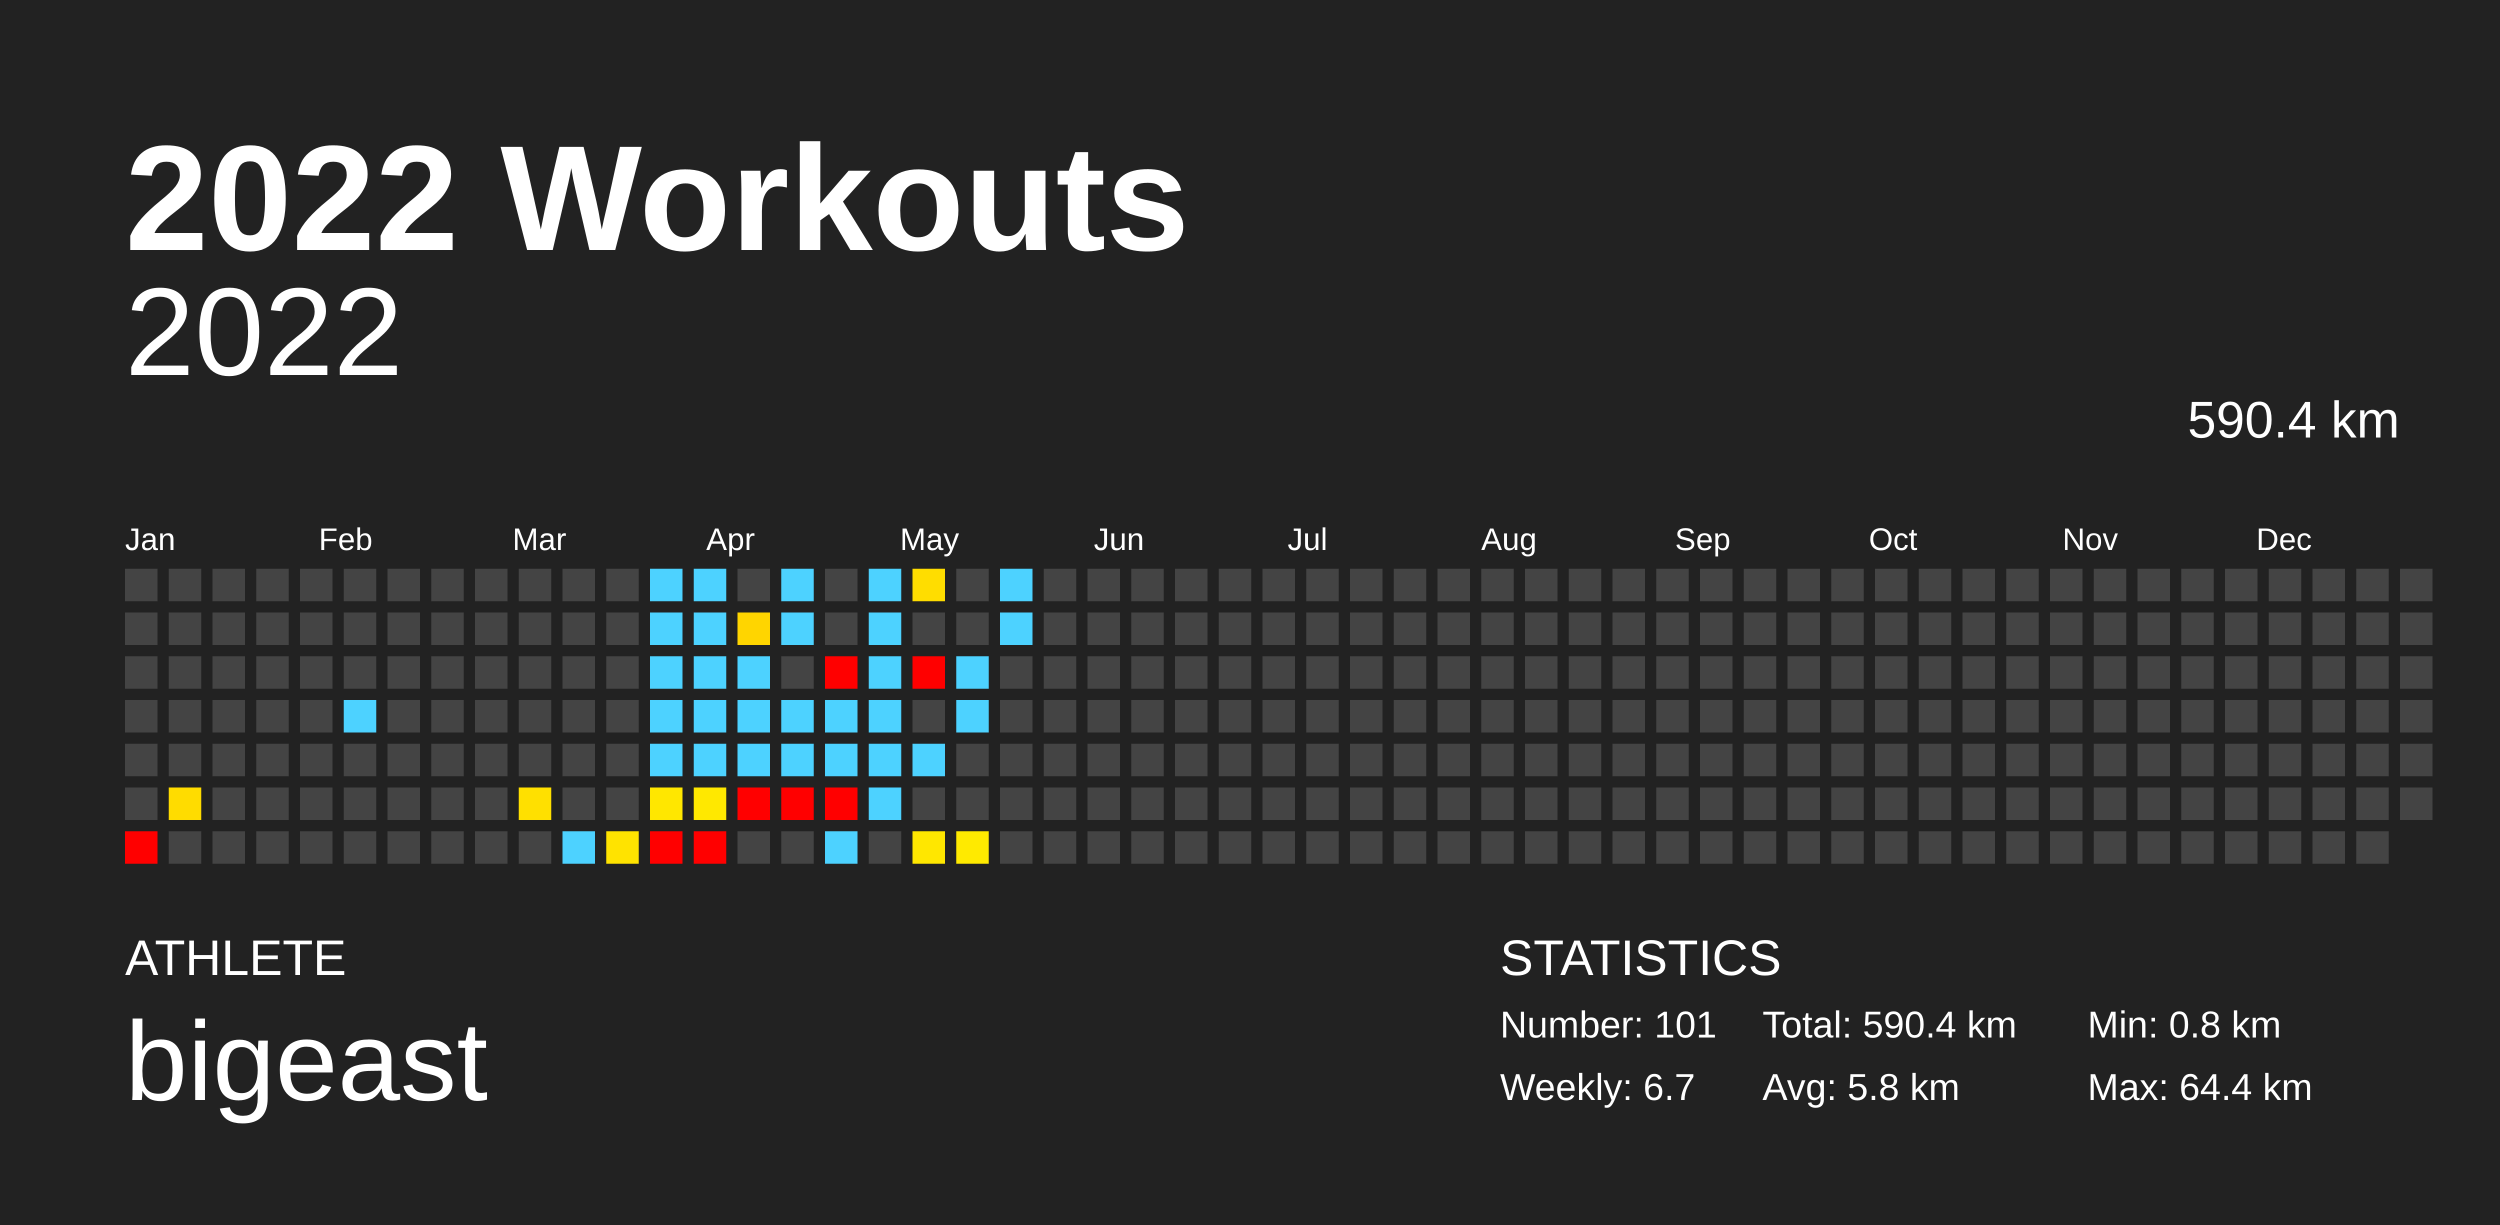
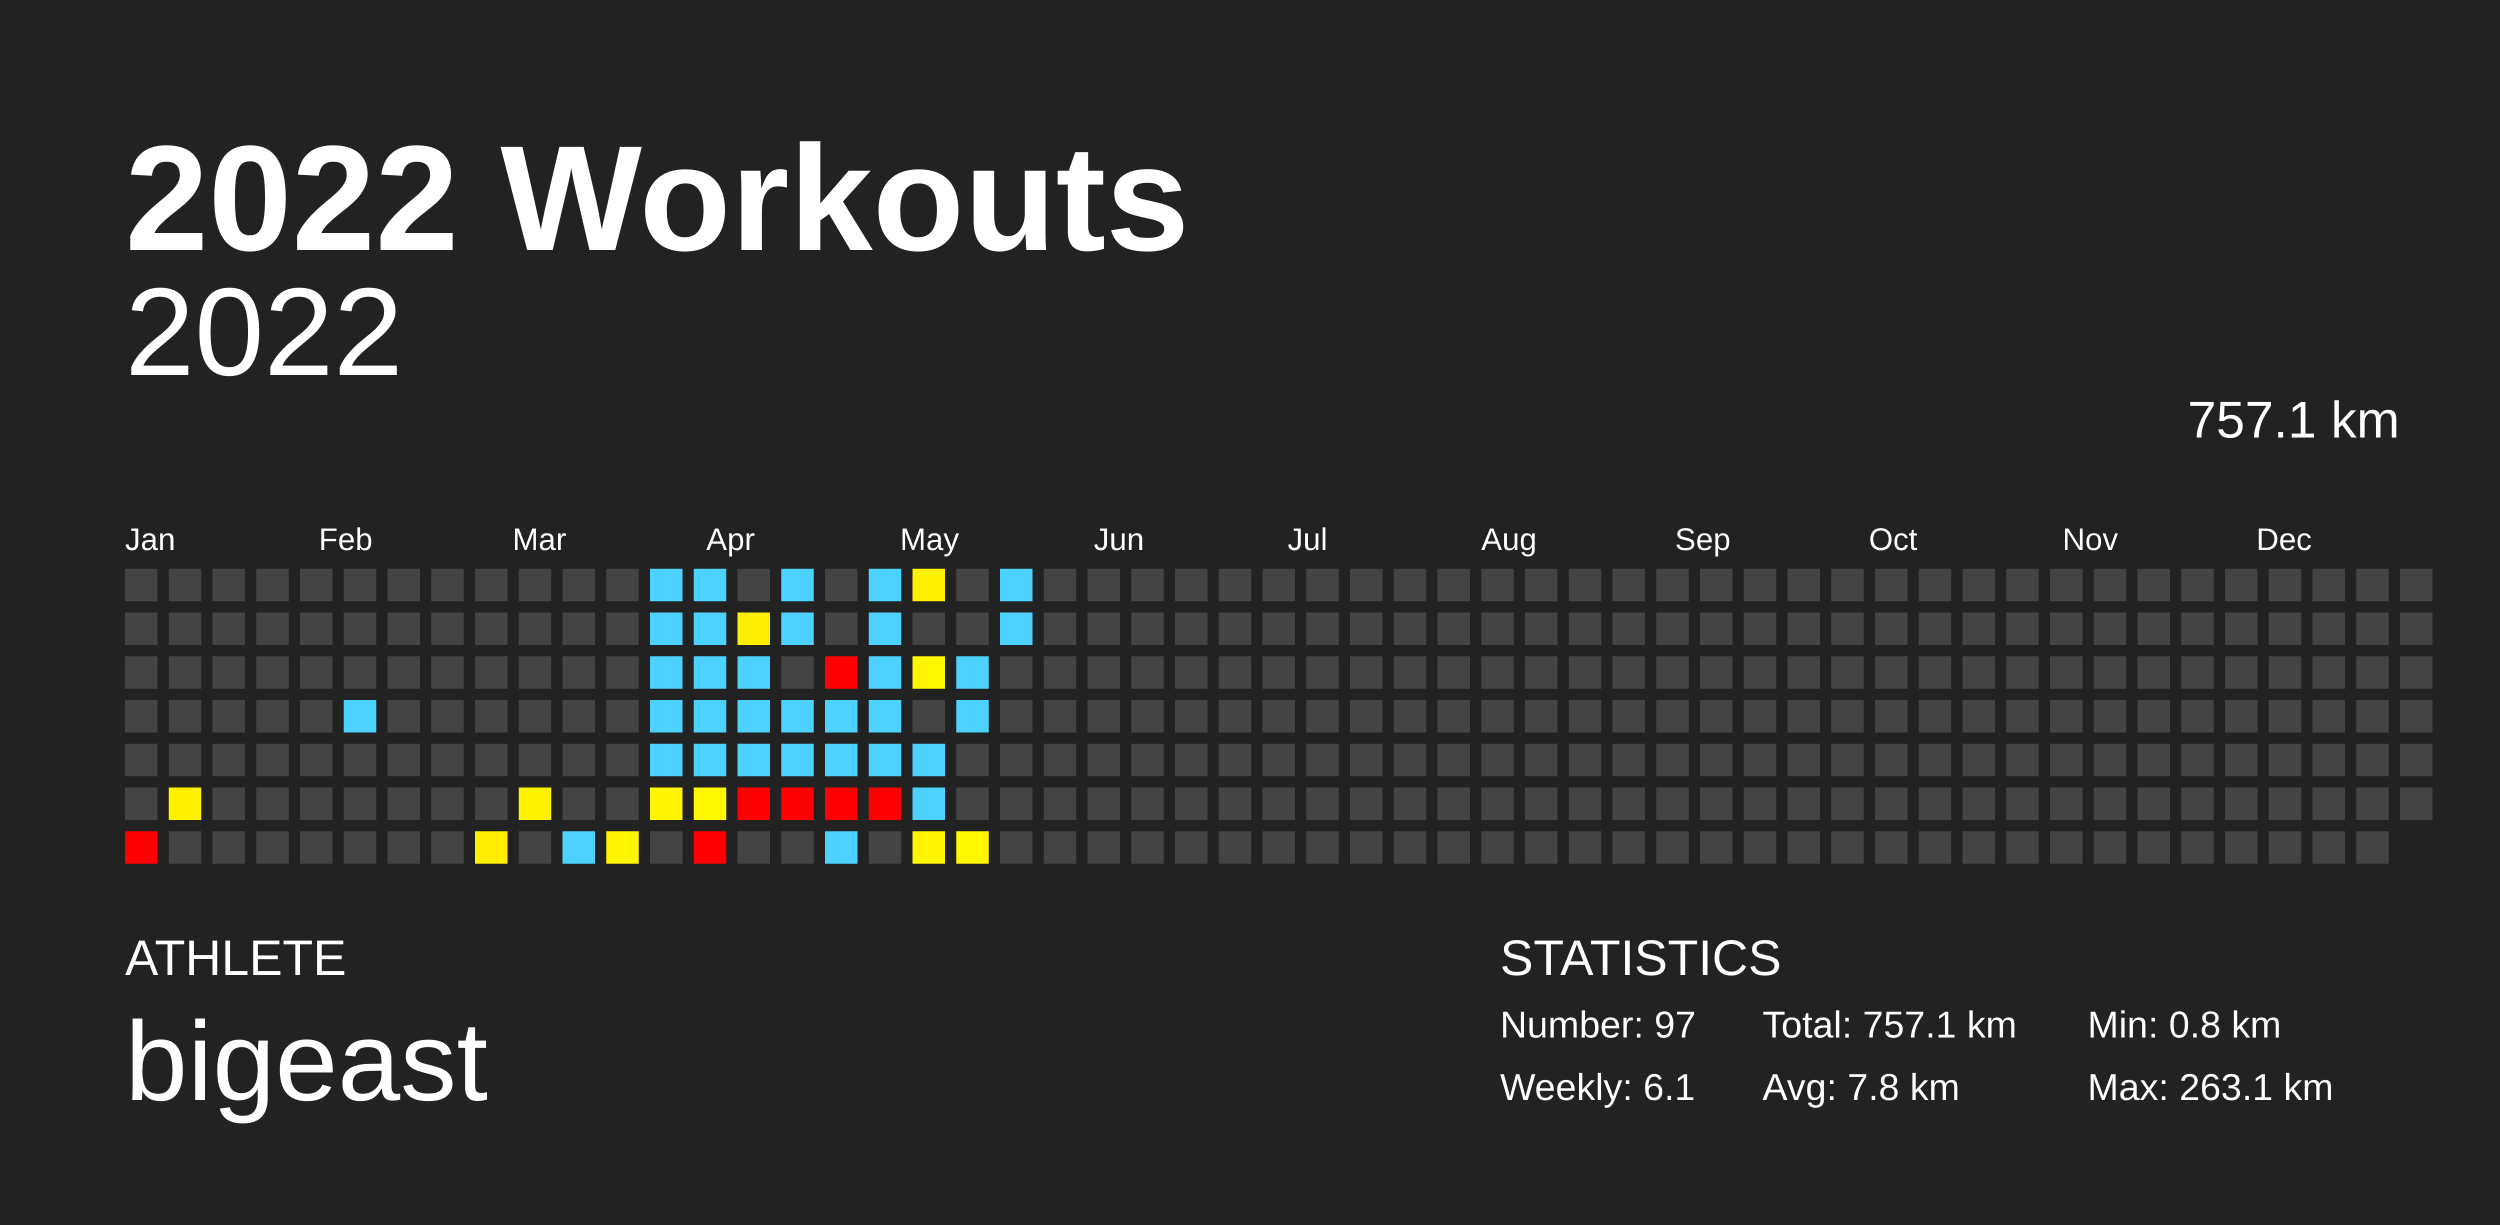
<svg xmlns="http://www.w3.org/2000/svg" baseProfile="full" height="98mm" version="1.1" viewBox="0,0,200,98" width="200mm">
  <defs />
  <rect fill="#222222" height="98" width="200" x="0" y="0" />
  <text fill="#FFFFFF" style="font-size:12px; font-family:Arial; font-weight:bold;" x="10" y="20">2022 Workouts</text>
  <text fill="#FFFFFF" style="font-size:4px; font-family:Arial" x="10" y="78">ATHLETE</text>
  <text fill="#FFFFFF" style="font-size:9px; font-family:Arial" x="10" y="88">bigeast</text>
  <text fill="#FFFFFF" style="font-size:4px; font-family:Arial" x="120" y="78">STATISTICS</text>
-   <text fill="#FFFFFF" style="font-size:3px; font-family:Arial" x="120" y="83">Number: 101</text>
-   <text fill="#FFFFFF" style="font-size:3px; font-family:Arial" x="120" y="88">Weekly: 6.7</text>
-   <text fill="#FFFFFF" style="font-size:3px; font-family:Arial" x="141" y="83">Total: 590.4 km</text>
-   <text fill="#FFFFFF" style="font-size:3px; font-family:Arial" x="141" y="88">Avg: 5.8 km</text>
+   <text fill="#FFFFFF" style="font-size:3px; font-family:Arial" x="120" y="83">Number: 97</text>
+   <text fill="#FFFFFF" style="font-size:3px; font-family:Arial" x="120" y="88">Weekly: 6.1</text>
+   <text fill="#FFFFFF" style="font-size:3px; font-family:Arial" x="141" y="83">Total: 757.1 km</text>
+   <text fill="#FFFFFF" style="font-size:3px; font-family:Arial" x="141" y="88">Avg: 7.8 km</text>
  <text fill="#FFFFFF" style="font-size:3px; font-family:Arial" x="167" y="83">Min: 0.8 km</text>
-   <text fill="#FFFFFF" style="font-size:3px; font-family:Arial" x="167" y="88">Max: 64.4 km</text>
+   <text fill="#FFFFFF" style="font-size:3px; font-family:Arial" x="167" y="88">Max: 263.1 km</text>
  <text alignment-baseline="hanging" fill="#FFFFFF" style="font-size:10.0px; font-family:Arial;" x="10" y="30">2022</text>
-   <text alignment-baseline="hanging" fill="#FFFFFF" style="font-size:4.125px; font-family:Arial;" x="175" y="35">590.4 km</text>
+   <text alignment-baseline="hanging" fill="#FFFFFF" style="font-size:4.125px; font-family:Arial;" x="175" y="35">757.1 km</text>
  <text fill="#FFFFFF" style="font-size:2.5px; font-family:Arial" x="10.0" y="44">Jan</text>
  <text fill="#FFFFFF" style="font-size:2.5px; font-family:Arial" x="25.5" y="44">Feb</text>
  <text fill="#FFFFFF" style="font-size:2.5px; font-family:Arial" x="41.0" y="44">Mar</text>
  <text fill="#FFFFFF" style="font-size:2.5px; font-family:Arial" x="56.5" y="44">Apr</text>
  <text fill="#FFFFFF" style="font-size:2.5px; font-family:Arial" x="72.0" y="44">May</text>
  <text fill="#FFFFFF" style="font-size:2.5px; font-family:Arial" x="87.5" y="44">Jun</text>
  <text fill="#FFFFFF" style="font-size:2.5px; font-family:Arial" x="103.0" y="44">Jul</text>
  <text fill="#FFFFFF" style="font-size:2.5px; font-family:Arial" x="118.5" y="44">Aug</text>
  <text fill="#FFFFFF" style="font-size:2.5px; font-family:Arial" x="134.0" y="44">Sep</text>
  <text fill="#FFFFFF" style="font-size:2.5px; font-family:Arial" x="149.5" y="44">Oct</text>
  <text fill="#FFFFFF" style="font-size:2.5px; font-family:Arial" x="165.0" y="44">Nov</text>
  <text fill="#FFFFFF" style="font-size:2.5px; font-family:Arial" x="180.5" y="44">Dec</text>
  <rect fill="#444444" height="2.6" width="2.6" x="10.0" y="45.5" />
  <rect fill="#444444" height="2.6" width="2.6" x="10.0" y="49.0" />
  <rect fill="#444444" height="2.6" width="2.6" x="10.0" y="52.5" />
  <rect fill="#444444" height="2.6" width="2.6" x="10.0" y="56.0" />
  <rect fill="#444444" height="2.6" width="2.6" x="10.0" y="59.5" />
  <rect fill="#444444" height="2.6" width="2.6" x="10.0" y="63.0" />
  <rect fill="red" height="2.6" width="2.6" x="10.0" y="66.5" />
  <rect fill="#444444" height="2.6" width="2.6" x="13.5" y="45.5" />
  <rect fill="#444444" height="2.6" width="2.6" x="13.5" y="49.0" />
  <rect fill="#444444" height="2.6" width="2.6" x="13.5" y="52.5" />
  <rect fill="#444444" height="2.6" width="2.6" x="13.5" y="56.0" />
  <rect fill="#444444" height="2.6" width="2.6" x="13.5" y="59.5" />
-   <rect fill="#ffdc00" height="2.6" width="2.6" x="13.5" y="63.0" />
+   <rect fill="#fff100" height="2.6" width="2.6" x="13.5" y="63.0" />
  <rect fill="#444444" height="2.6" width="2.6" x="13.5" y="66.5" />
  <rect fill="#444444" height="2.6" width="2.6" x="17.0" y="45.5" />
  <rect fill="#444444" height="2.6" width="2.6" x="17.0" y="49.0" />
  <rect fill="#444444" height="2.6" width="2.6" x="17.0" y="52.5" />
  <rect fill="#444444" height="2.6" width="2.6" x="17.0" y="56.0" />
  <rect fill="#444444" height="2.6" width="2.6" x="17.0" y="59.5" />
  <rect fill="#444444" height="2.6" width="2.6" x="17.0" y="63.0" />
  <rect fill="#444444" height="2.6" width="2.6" x="17.0" y="66.5" />
  <rect fill="#444444" height="2.6" width="2.6" x="20.5" y="45.5" />
  <rect fill="#444444" height="2.6" width="2.6" x="20.5" y="49.0" />
  <rect fill="#444444" height="2.6" width="2.6" x="20.5" y="52.5" />
  <rect fill="#444444" height="2.6" width="2.6" x="20.5" y="56.0" />
  <rect fill="#444444" height="2.6" width="2.6" x="20.5" y="59.5" />
  <rect fill="#444444" height="2.6" width="2.6" x="20.5" y="63.0" />
  <rect fill="#444444" height="2.6" width="2.6" x="20.5" y="66.5" />
  <rect fill="#444444" height="2.6" width="2.6" x="24.0" y="45.5" />
  <rect fill="#444444" height="2.6" width="2.6" x="24.0" y="49.0" />
  <rect fill="#444444" height="2.6" width="2.6" x="24.0" y="52.5" />
  <rect fill="#444444" height="2.6" width="2.6" x="24.0" y="56.0" />
  <rect fill="#444444" height="2.6" width="2.6" x="24.0" y="59.5" />
  <rect fill="#444444" height="2.6" width="2.6" x="24.0" y="63.0" />
  <rect fill="#444444" height="2.6" width="2.6" x="24.0" y="66.5" />
  <rect fill="#444444" height="2.6" width="2.6" x="27.5" y="45.5" />
  <rect fill="#444444" height="2.6" width="2.6" x="27.5" y="49.0" />
  <rect fill="#444444" height="2.6" width="2.6" x="27.5" y="52.5" />
  <rect fill="#4dd2ff" height="2.6" width="2.6" x="27.5" y="56.0" />
  <rect fill="#444444" height="2.6" width="2.6" x="27.5" y="59.5" />
  <rect fill="#444444" height="2.6" width="2.6" x="27.5" y="63.0" />
  <rect fill="#444444" height="2.6" width="2.6" x="27.5" y="66.5" />
  <rect fill="#444444" height="2.6" width="2.6" x="31.0" y="45.5" />
  <rect fill="#444444" height="2.6" width="2.6" x="31.0" y="49.0" />
  <rect fill="#444444" height="2.6" width="2.6" x="31.0" y="52.5" />
  <rect fill="#444444" height="2.6" width="2.6" x="31.0" y="56.0" />
  <rect fill="#444444" height="2.6" width="2.6" x="31.0" y="59.5" />
  <rect fill="#444444" height="2.6" width="2.6" x="31.0" y="63.0" />
  <rect fill="#444444" height="2.6" width="2.6" x="31.0" y="66.5" />
  <rect fill="#444444" height="2.6" width="2.6" x="34.5" y="45.5" />
  <rect fill="#444444" height="2.6" width="2.6" x="34.5" y="49.0" />
  <rect fill="#444444" height="2.6" width="2.6" x="34.5" y="52.5" />
  <rect fill="#444444" height="2.6" width="2.6" x="34.5" y="56.0" />
  <rect fill="#444444" height="2.6" width="2.6" x="34.5" y="59.5" />
  <rect fill="#444444" height="2.6" width="2.6" x="34.5" y="63.0" />
  <rect fill="#444444" height="2.6" width="2.6" x="34.5" y="66.5" />
  <rect fill="#444444" height="2.6" width="2.6" x="38.0" y="45.5" />
  <rect fill="#444444" height="2.6" width="2.6" x="38.0" y="49.0" />
  <rect fill="#444444" height="2.6" width="2.6" x="38.0" y="52.5" />
  <rect fill="#444444" height="2.6" width="2.6" x="38.0" y="56.0" />
  <rect fill="#444444" height="2.6" width="2.6" x="38.0" y="59.5" />
  <rect fill="#444444" height="2.6" width="2.6" x="38.0" y="63.0" />
-   <rect fill="#444444" height="2.6" width="2.6" x="38.0" y="66.5" />
+   <rect fill="#ffee00" height="2.6" width="2.6" x="38.0" y="66.5" />
  <rect fill="#444444" height="2.6" width="2.6" x="41.5" y="45.5" />
  <rect fill="#444444" height="2.6" width="2.6" x="41.5" y="49.0" />
  <rect fill="#444444" height="2.6" width="2.6" x="41.5" y="52.5" />
  <rect fill="#444444" height="2.6" width="2.6" x="41.5" y="56.0" />
  <rect fill="#444444" height="2.6" width="2.6" x="41.5" y="59.5" />
-   <rect fill="#ffe000" height="2.6" width="2.6" x="41.5" y="63.0" />
+   <rect fill="#fff200" height="2.6" width="2.6" x="41.5" y="63.0" />
  <rect fill="#444444" height="2.6" width="2.6" x="41.5" y="66.5" />
  <rect fill="#444444" height="2.6" width="2.6" x="45.0" y="45.5" />
  <rect fill="#444444" height="2.6" width="2.6" x="45.0" y="49.0" />
  <rect fill="#444444" height="2.6" width="2.6" x="45.0" y="52.5" />
  <rect fill="#444444" height="2.6" width="2.6" x="45.0" y="56.0" />
  <rect fill="#444444" height="2.6" width="2.6" x="45.0" y="59.5" />
  <rect fill="#444444" height="2.6" width="2.6" x="45.0" y="63.0" />
  <rect fill="#4dd2ff" height="2.6" width="2.6" x="45.0" y="66.5" />
  <rect fill="#444444" height="2.6" width="2.6" x="48.5" y="45.5" />
  <rect fill="#444444" height="2.6" width="2.6" x="48.5" y="49.0" />
  <rect fill="#444444" height="2.6" width="2.6" x="48.5" y="52.5" />
  <rect fill="#444444" height="2.6" width="2.6" x="48.5" y="56.0" />
  <rect fill="#444444" height="2.6" width="2.6" x="48.5" y="59.5" />
  <rect fill="#444444" height="2.6" width="2.6" x="48.5" y="63.0" />
-   <rect fill="#ffe300" height="2.6" width="2.6" x="48.5" y="66.5" />
+   <rect fill="#fff400" height="2.6" width="2.6" x="48.5" y="66.5" />
  <rect fill="#4dd2ff" height="2.6" width="2.6" x="52.0" y="45.5" />
  <rect fill="#4dd2ff" height="2.6" width="2.6" x="52.0" y="49.0" />
  <rect fill="#4dd2ff" height="2.6" width="2.6" x="52.0" y="52.5" />
  <rect fill="#4dd2ff" height="2.6" width="2.6" x="52.0" y="56.0" />
  <rect fill="#4dd2ff" height="2.6" width="2.6" x="52.0" y="59.5" />
-   <rect fill="#ffe700" height="2.6" width="2.6" x="52.0" y="63.0" />
-   <rect fill="red" height="2.6" width="2.6" x="52.0" y="66.5" />
+   <rect fill="#fff500" height="2.6" width="2.6" x="52.0" y="63.0" />
+   <rect fill="#444444" height="2.6" width="2.6" x="52.0" y="66.5" />
  <rect fill="#4dd2ff" height="2.6" width="2.6" x="55.5" y="45.5" />
  <rect fill="#4dd2ff" height="2.6" width="2.6" x="55.5" y="49.0" />
  <rect fill="#4dd2ff" height="2.6" width="2.6" x="55.5" y="52.5" />
  <rect fill="#4dd2ff" height="2.6" width="2.6" x="55.5" y="56.0" />
  <rect fill="#4dd2ff" height="2.6" width="2.6" x="55.5" y="59.5" />
-   <rect fill="#ffe800" height="2.6" width="2.6" x="55.5" y="63.0" />
+   <rect fill="#fff600" height="2.6" width="2.6" x="55.5" y="63.0" />
  <rect fill="red" height="2.6" width="2.6" x="55.5" y="66.5" />
  <rect fill="#444444" height="2.6" width="2.6" x="59.0" y="45.5" />
-   <rect fill="#ffd500" height="2.6" width="2.6" x="59.0" y="49.0" />
+   <rect fill="#ffee00" height="2.6" width="2.6" x="59.0" y="49.0" />
  <rect fill="#4dd2ff" height="2.6" width="2.6" x="59.0" y="52.5" />
  <rect fill="#4dd2ff" height="2.6" width="2.6" x="59.0" y="56.0" />
  <rect fill="#4dd2ff" height="2.6" width="2.6" x="59.0" y="59.5" />
  <rect fill="red" height="2.6" width="2.6" x="59.0" y="63.0" />
  <rect fill="#444444" height="2.6" width="2.6" x="59.0" y="66.5" />
  <rect fill="#4dd2ff" height="2.6" width="2.6" x="62.5" y="45.5" />
  <rect fill="#4dd2ff" height="2.6" width="2.6" x="62.5" y="49.0" />
  <rect fill="#444444" height="2.6" width="2.6" x="62.5" y="52.5" />
  <rect fill="#4dd2ff" height="2.6" width="2.6" x="62.5" y="56.0" />
  <rect fill="#4dd2ff" height="2.6" width="2.6" x="62.5" y="59.5" />
  <rect fill="red" height="2.6" width="2.6" x="62.5" y="63.0" />
  <rect fill="#444444" height="2.6" width="2.6" x="62.5" y="66.5" />
  <rect fill="#444444" height="2.6" width="2.6" x="66.0" y="45.5" />
  <rect fill="#444444" height="2.6" width="2.6" x="66.0" y="49.0" />
  <rect fill="red" height="2.6" width="2.6" x="66.0" y="52.5" />
  <rect fill="#4dd2ff" height="2.6" width="2.6" x="66.0" y="56.0" />
  <rect fill="#4dd2ff" height="2.6" width="2.6" x="66.0" y="59.5" />
  <rect fill="red" height="2.6" width="2.6" x="66.0" y="63.0" />
  <rect fill="#4dd2ff" height="2.6" width="2.6" x="66.0" y="66.5" />
  <rect fill="#4dd2ff" height="2.6" width="2.6" x="69.5" y="45.5" />
  <rect fill="#4dd2ff" height="2.6" width="2.6" x="69.5" y="49.0" />
  <rect fill="#4dd2ff" height="2.6" width="2.6" x="69.5" y="52.5" />
  <rect fill="#4dd2ff" height="2.6" width="2.6" x="69.5" y="56.0" />
  <rect fill="#4dd2ff" height="2.6" width="2.6" x="69.5" y="59.5" />
-   <rect fill="#4dd2ff" height="2.6" width="2.6" x="69.5" y="63.0" />
+   <rect fill="red" height="2.6" width="2.6" x="69.5" y="63.0" />
  <rect fill="#444444" height="2.6" width="2.6" x="69.5" y="66.5" />
-   <rect fill="#ffdd00" height="2.6" width="2.6" x="73.0" y="45.5" />
+   <rect fill="#fff100" height="2.6" width="2.6" x="73.0" y="45.5" />
  <rect fill="#444444" height="2.6" width="2.6" x="73.0" y="49.0" />
-   <rect fill="red" height="2.6" width="2.6" x="73.0" y="52.5" />
+   <rect fill="#fff600" height="2.6" width="2.6" x="73.0" y="52.5" />
  <rect fill="#444444" height="2.6" width="2.6" x="73.0" y="56.0" />
  <rect fill="#4dd2ff" height="2.6" width="2.6" x="73.0" y="59.5" />
-   <rect fill="#444444" height="2.6" width="2.6" x="73.0" y="63.0" />
-   <rect fill="#ffe700" height="2.6" width="2.6" x="73.0" y="66.5" />
+   <rect fill="#4dd2ff" height="2.6" width="2.6" x="73.0" y="63.0" />
+   <rect fill="#fff500" height="2.6" width="2.6" x="73.0" y="66.5" />
  <rect fill="#444444" height="2.6" width="2.6" x="76.5" y="45.5" />
  <rect fill="#444444" height="2.6" width="2.6" x="76.5" y="49.0" />
  <rect fill="#4dd2ff" height="2.6" width="2.6" x="76.5" y="52.5" />
  <rect fill="#4dd2ff" height="2.6" width="2.6" x="76.5" y="56.0" />
  <rect fill="#444444" height="2.6" width="2.6" x="76.5" y="59.5" />
  <rect fill="#444444" height="2.6" width="2.6" x="76.5" y="63.0" />
-   <rect fill="#ffea00" height="2.6" width="2.6" x="76.5" y="66.5" />
+   <rect fill="#fff600" height="2.6" width="2.6" x="76.5" y="66.5" />
  <rect fill="#4dd2ff" height="2.6" width="2.6" x="80.0" y="45.5" />
  <rect fill="#4dd2ff" height="2.6" width="2.6" x="80.0" y="49.0" />
  <rect fill="#444444" height="2.6" width="2.6" x="80.0" y="52.5" />
  <rect fill="#444444" height="2.6" width="2.6" x="80.0" y="56.0" />
  <rect fill="#444444" height="2.6" width="2.6" x="80.0" y="59.5" />
  <rect fill="#444444" height="2.6" width="2.6" x="80.0" y="63.0" />
  <rect fill="#444444" height="2.6" width="2.6" x="80.0" y="66.5" />
  <rect fill="#444444" height="2.6" width="2.6" x="83.5" y="45.5" />
  <rect fill="#444444" height="2.6" width="2.6" x="83.5" y="49.0" />
  <rect fill="#444444" height="2.6" width="2.6" x="83.5" y="52.5" />
  <rect fill="#444444" height="2.6" width="2.6" x="83.5" y="56.0" />
  <rect fill="#444444" height="2.6" width="2.6" x="83.5" y="59.5" />
  <rect fill="#444444" height="2.6" width="2.6" x="83.5" y="63.0" />
  <rect fill="#444444" height="2.6" width="2.6" x="83.5" y="66.5" />
  <rect fill="#444444" height="2.6" width="2.6" x="87.0" y="45.5" />
  <rect fill="#444444" height="2.6" width="2.6" x="87.0" y="49.0" />
  <rect fill="#444444" height="2.6" width="2.6" x="87.0" y="52.5" />
  <rect fill="#444444" height="2.6" width="2.6" x="87.0" y="56.0" />
  <rect fill="#444444" height="2.6" width="2.6" x="87.0" y="59.5" />
  <rect fill="#444444" height="2.6" width="2.6" x="87.0" y="63.0" />
  <rect fill="#444444" height="2.6" width="2.6" x="87.0" y="66.5" />
  <rect fill="#444444" height="2.6" width="2.6" x="90.5" y="45.5" />
  <rect fill="#444444" height="2.6" width="2.6" x="90.5" y="49.0" />
  <rect fill="#444444" height="2.6" width="2.6" x="90.5" y="52.5" />
  <rect fill="#444444" height="2.6" width="2.6" x="90.5" y="56.0" />
  <rect fill="#444444" height="2.6" width="2.6" x="90.5" y="59.5" />
  <rect fill="#444444" height="2.6" width="2.6" x="90.5" y="63.0" />
  <rect fill="#444444" height="2.6" width="2.6" x="90.5" y="66.5" />
  <rect fill="#444444" height="2.6" width="2.6" x="94.0" y="45.5" />
  <rect fill="#444444" height="2.6" width="2.6" x="94.0" y="49.0" />
  <rect fill="#444444" height="2.6" width="2.6" x="94.0" y="52.5" />
  <rect fill="#444444" height="2.6" width="2.6" x="94.0" y="56.0" />
  <rect fill="#444444" height="2.6" width="2.6" x="94.0" y="59.5" />
  <rect fill="#444444" height="2.6" width="2.6" x="94.0" y="63.0" />
  <rect fill="#444444" height="2.6" width="2.6" x="94.0" y="66.5" />
  <rect fill="#444444" height="2.6" width="2.6" x="97.5" y="45.5" />
  <rect fill="#444444" height="2.6" width="2.6" x="97.5" y="49.0" />
  <rect fill="#444444" height="2.6" width="2.6" x="97.5" y="52.5" />
  <rect fill="#444444" height="2.6" width="2.6" x="97.5" y="56.0" />
  <rect fill="#444444" height="2.6" width="2.6" x="97.5" y="59.5" />
  <rect fill="#444444" height="2.6" width="2.6" x="97.5" y="63.0" />
  <rect fill="#444444" height="2.6" width="2.6" x="97.5" y="66.5" />
  <rect fill="#444444" height="2.6" width="2.6" x="101.0" y="45.5" />
  <rect fill="#444444" height="2.6" width="2.6" x="101.0" y="49.0" />
  <rect fill="#444444" height="2.6" width="2.6" x="101.0" y="52.5" />
  <rect fill="#444444" height="2.6" width="2.6" x="101.0" y="56.0" />
  <rect fill="#444444" height="2.6" width="2.6" x="101.0" y="59.5" />
  <rect fill="#444444" height="2.6" width="2.6" x="101.0" y="63.0" />
  <rect fill="#444444" height="2.6" width="2.6" x="101.0" y="66.5" />
  <rect fill="#444444" height="2.6" width="2.6" x="104.5" y="45.5" />
  <rect fill="#444444" height="2.6" width="2.6" x="104.5" y="49.0" />
  <rect fill="#444444" height="2.6" width="2.6" x="104.5" y="52.5" />
  <rect fill="#444444" height="2.6" width="2.6" x="104.5" y="56.0" />
  <rect fill="#444444" height="2.6" width="2.6" x="104.5" y="59.5" />
  <rect fill="#444444" height="2.6" width="2.6" x="104.5" y="63.0" />
  <rect fill="#444444" height="2.6" width="2.6" x="104.5" y="66.5" />
  <rect fill="#444444" height="2.6" width="2.6" x="108.0" y="45.5" />
  <rect fill="#444444" height="2.6" width="2.6" x="108.0" y="49.0" />
  <rect fill="#444444" height="2.6" width="2.6" x="108.0" y="52.5" />
  <rect fill="#444444" height="2.6" width="2.6" x="108.0" y="56.0" />
  <rect fill="#444444" height="2.6" width="2.6" x="108.0" y="59.5" />
  <rect fill="#444444" height="2.6" width="2.6" x="108.0" y="63.0" />
  <rect fill="#444444" height="2.6" width="2.6" x="108.0" y="66.5" />
  <rect fill="#444444" height="2.6" width="2.6" x="111.5" y="45.5" />
  <rect fill="#444444" height="2.6" width="2.6" x="111.5" y="49.0" />
  <rect fill="#444444" height="2.6" width="2.6" x="111.5" y="52.5" />
  <rect fill="#444444" height="2.6" width="2.6" x="111.5" y="56.0" />
  <rect fill="#444444" height="2.6" width="2.6" x="111.5" y="59.5" />
  <rect fill="#444444" height="2.6" width="2.6" x="111.5" y="63.0" />
  <rect fill="#444444" height="2.6" width="2.6" x="111.5" y="66.5" />
  <rect fill="#444444" height="2.6" width="2.6" x="115.0" y="45.5" />
  <rect fill="#444444" height="2.6" width="2.6" x="115.0" y="49.0" />
  <rect fill="#444444" height="2.6" width="2.6" x="115.0" y="52.5" />
  <rect fill="#444444" height="2.6" width="2.6" x="115.0" y="56.0" />
  <rect fill="#444444" height="2.6" width="2.6" x="115.0" y="59.5" />
  <rect fill="#444444" height="2.6" width="2.6" x="115.0" y="63.0" />
  <rect fill="#444444" height="2.6" width="2.6" x="115.0" y="66.5" />
  <rect fill="#444444" height="2.6" width="2.6" x="118.5" y="45.5" />
  <rect fill="#444444" height="2.6" width="2.6" x="118.5" y="49.0" />
  <rect fill="#444444" height="2.6" width="2.6" x="118.5" y="52.5" />
  <rect fill="#444444" height="2.6" width="2.6" x="118.5" y="56.0" />
  <rect fill="#444444" height="2.6" width="2.6" x="118.5" y="59.5" />
  <rect fill="#444444" height="2.6" width="2.6" x="118.5" y="63.0" />
  <rect fill="#444444" height="2.6" width="2.6" x="118.5" y="66.5" />
  <rect fill="#444444" height="2.6" width="2.6" x="122.0" y="45.5" />
  <rect fill="#444444" height="2.6" width="2.6" x="122.0" y="49.0" />
  <rect fill="#444444" height="2.6" width="2.6" x="122.0" y="52.5" />
  <rect fill="#444444" height="2.6" width="2.6" x="122.0" y="56.0" />
  <rect fill="#444444" height="2.6" width="2.6" x="122.0" y="59.5" />
  <rect fill="#444444" height="2.6" width="2.6" x="122.0" y="63.0" />
  <rect fill="#444444" height="2.6" width="2.6" x="122.0" y="66.5" />
  <rect fill="#444444" height="2.6" width="2.6" x="125.5" y="45.5" />
  <rect fill="#444444" height="2.6" width="2.6" x="125.5" y="49.0" />
  <rect fill="#444444" height="2.6" width="2.6" x="125.5" y="52.5" />
  <rect fill="#444444" height="2.6" width="2.6" x="125.5" y="56.0" />
  <rect fill="#444444" height="2.6" width="2.6" x="125.5" y="59.5" />
  <rect fill="#444444" height="2.6" width="2.6" x="125.5" y="63.0" />
  <rect fill="#444444" height="2.6" width="2.6" x="125.5" y="66.5" />
  <rect fill="#444444" height="2.6" width="2.6" x="129.0" y="45.5" />
  <rect fill="#444444" height="2.6" width="2.6" x="129.0" y="49.0" />
  <rect fill="#444444" height="2.6" width="2.6" x="129.0" y="52.5" />
  <rect fill="#444444" height="2.6" width="2.6" x="129.0" y="56.0" />
  <rect fill="#444444" height="2.6" width="2.6" x="129.0" y="59.5" />
  <rect fill="#444444" height="2.6" width="2.6" x="129.0" y="63.0" />
  <rect fill="#444444" height="2.6" width="2.6" x="129.0" y="66.5" />
  <rect fill="#444444" height="2.6" width="2.6" x="132.5" y="45.5" />
  <rect fill="#444444" height="2.6" width="2.6" x="132.5" y="49.0" />
  <rect fill="#444444" height="2.6" width="2.6" x="132.5" y="52.5" />
  <rect fill="#444444" height="2.6" width="2.6" x="132.5" y="56.0" />
  <rect fill="#444444" height="2.6" width="2.6" x="132.5" y="59.5" />
  <rect fill="#444444" height="2.6" width="2.6" x="132.5" y="63.0" />
  <rect fill="#444444" height="2.6" width="2.6" x="132.5" y="66.5" />
  <rect fill="#444444" height="2.6" width="2.6" x="136.0" y="45.5" />
  <rect fill="#444444" height="2.6" width="2.6" x="136.0" y="49.0" />
  <rect fill="#444444" height="2.6" width="2.6" x="136.0" y="52.5" />
  <rect fill="#444444" height="2.6" width="2.6" x="136.0" y="56.0" />
  <rect fill="#444444" height="2.6" width="2.6" x="136.0" y="59.5" />
  <rect fill="#444444" height="2.6" width="2.6" x="136.0" y="63.0" />
  <rect fill="#444444" height="2.6" width="2.6" x="136.0" y="66.5" />
  <rect fill="#444444" height="2.6" width="2.6" x="139.5" y="45.5" />
  <rect fill="#444444" height="2.6" width="2.6" x="139.5" y="49.0" />
  <rect fill="#444444" height="2.6" width="2.6" x="139.5" y="52.5" />
  <rect fill="#444444" height="2.6" width="2.6" x="139.5" y="56.0" />
  <rect fill="#444444" height="2.6" width="2.6" x="139.5" y="59.5" />
  <rect fill="#444444" height="2.6" width="2.6" x="139.5" y="63.0" />
  <rect fill="#444444" height="2.6" width="2.6" x="139.5" y="66.5" />
  <rect fill="#444444" height="2.6" width="2.6" x="143.0" y="45.5" />
  <rect fill="#444444" height="2.6" width="2.6" x="143.0" y="49.0" />
  <rect fill="#444444" height="2.6" width="2.6" x="143.0" y="52.5" />
  <rect fill="#444444" height="2.6" width="2.6" x="143.0" y="56.0" />
  <rect fill="#444444" height="2.6" width="2.6" x="143.0" y="59.5" />
  <rect fill="#444444" height="2.6" width="2.6" x="143.0" y="63.0" />
  <rect fill="#444444" height="2.6" width="2.6" x="143.0" y="66.5" />
  <rect fill="#444444" height="2.6" width="2.6" x="146.5" y="45.5" />
  <rect fill="#444444" height="2.6" width="2.6" x="146.5" y="49.0" />
  <rect fill="#444444" height="2.6" width="2.6" x="146.5" y="52.5" />
  <rect fill="#444444" height="2.6" width="2.6" x="146.5" y="56.0" />
  <rect fill="#444444" height="2.6" width="2.6" x="146.5" y="59.5" />
  <rect fill="#444444" height="2.6" width="2.6" x="146.5" y="63.0" />
  <rect fill="#444444" height="2.6" width="2.6" x="146.5" y="66.5" />
  <rect fill="#444444" height="2.6" width="2.6" x="150.0" y="45.5" />
  <rect fill="#444444" height="2.6" width="2.6" x="150.0" y="49.0" />
  <rect fill="#444444" height="2.6" width="2.6" x="150.0" y="52.5" />
  <rect fill="#444444" height="2.6" width="2.6" x="150.0" y="56.0" />
  <rect fill="#444444" height="2.6" width="2.6" x="150.0" y="59.5" />
  <rect fill="#444444" height="2.6" width="2.6" x="150.0" y="63.0" />
  <rect fill="#444444" height="2.6" width="2.6" x="150.0" y="66.5" />
  <rect fill="#444444" height="2.6" width="2.6" x="153.5" y="45.5" />
  <rect fill="#444444" height="2.6" width="2.6" x="153.5" y="49.0" />
  <rect fill="#444444" height="2.6" width="2.6" x="153.5" y="52.5" />
  <rect fill="#444444" height="2.6" width="2.6" x="153.5" y="56.0" />
  <rect fill="#444444" height="2.6" width="2.6" x="153.5" y="59.5" />
  <rect fill="#444444" height="2.6" width="2.6" x="153.5" y="63.0" />
  <rect fill="#444444" height="2.6" width="2.6" x="153.5" y="66.5" />
  <rect fill="#444444" height="2.6" width="2.6" x="157.0" y="45.5" />
  <rect fill="#444444" height="2.6" width="2.6" x="157.0" y="49.0" />
  <rect fill="#444444" height="2.6" width="2.6" x="157.0" y="52.5" />
  <rect fill="#444444" height="2.6" width="2.6" x="157.0" y="56.0" />
  <rect fill="#444444" height="2.6" width="2.6" x="157.0" y="59.5" />
  <rect fill="#444444" height="2.6" width="2.6" x="157.0" y="63.0" />
  <rect fill="#444444" height="2.6" width="2.6" x="157.0" y="66.5" />
  <rect fill="#444444" height="2.6" width="2.6" x="160.5" y="45.5" />
  <rect fill="#444444" height="2.6" width="2.6" x="160.5" y="49.0" />
  <rect fill="#444444" height="2.6" width="2.6" x="160.5" y="52.5" />
  <rect fill="#444444" height="2.6" width="2.6" x="160.5" y="56.0" />
  <rect fill="#444444" height="2.6" width="2.6" x="160.5" y="59.5" />
  <rect fill="#444444" height="2.6" width="2.6" x="160.5" y="63.0" />
  <rect fill="#444444" height="2.6" width="2.6" x="160.5" y="66.5" />
  <rect fill="#444444" height="2.6" width="2.6" x="164.0" y="45.5" />
  <rect fill="#444444" height="2.6" width="2.6" x="164.0" y="49.0" />
  <rect fill="#444444" height="2.6" width="2.6" x="164.0" y="52.5" />
  <rect fill="#444444" height="2.6" width="2.6" x="164.0" y="56.0" />
  <rect fill="#444444" height="2.6" width="2.6" x="164.0" y="59.5" />
  <rect fill="#444444" height="2.6" width="2.6" x="164.0" y="63.0" />
  <rect fill="#444444" height="2.6" width="2.6" x="164.0" y="66.5" />
  <rect fill="#444444" height="2.6" width="2.6" x="167.5" y="45.5" />
  <rect fill="#444444" height="2.6" width="2.6" x="167.5" y="49.0" />
  <rect fill="#444444" height="2.6" width="2.6" x="167.5" y="52.5" />
  <rect fill="#444444" height="2.6" width="2.6" x="167.5" y="56.0" />
  <rect fill="#444444" height="2.6" width="2.6" x="167.5" y="59.5" />
  <rect fill="#444444" height="2.6" width="2.6" x="167.5" y="63.0" />
  <rect fill="#444444" height="2.6" width="2.6" x="167.5" y="66.5" />
  <rect fill="#444444" height="2.6" width="2.6" x="171.0" y="45.5" />
  <rect fill="#444444" height="2.6" width="2.6" x="171.0" y="49.0" />
  <rect fill="#444444" height="2.6" width="2.6" x="171.0" y="52.5" />
  <rect fill="#444444" height="2.6" width="2.6" x="171.0" y="56.0" />
  <rect fill="#444444" height="2.6" width="2.6" x="171.0" y="59.5" />
  <rect fill="#444444" height="2.6" width="2.6" x="171.0" y="63.0" />
  <rect fill="#444444" height="2.6" width="2.6" x="171.0" y="66.5" />
  <rect fill="#444444" height="2.6" width="2.6" x="174.5" y="45.5" />
  <rect fill="#444444" height="2.6" width="2.6" x="174.5" y="49.0" />
  <rect fill="#444444" height="2.6" width="2.6" x="174.5" y="52.5" />
  <rect fill="#444444" height="2.6" width="2.6" x="174.5" y="56.0" />
  <rect fill="#444444" height="2.6" width="2.6" x="174.5" y="59.5" />
  <rect fill="#444444" height="2.6" width="2.6" x="174.5" y="63.0" />
  <rect fill="#444444" height="2.6" width="2.6" x="174.5" y="66.5" />
  <rect fill="#444444" height="2.6" width="2.6" x="178.0" y="45.5" />
  <rect fill="#444444" height="2.6" width="2.6" x="178.0" y="49.0" />
  <rect fill="#444444" height="2.6" width="2.6" x="178.0" y="52.5" />
  <rect fill="#444444" height="2.6" width="2.6" x="178.0" y="56.0" />
  <rect fill="#444444" height="2.6" width="2.6" x="178.0" y="59.5" />
  <rect fill="#444444" height="2.6" width="2.6" x="178.0" y="63.0" />
  <rect fill="#444444" height="2.6" width="2.6" x="178.0" y="66.5" />
  <rect fill="#444444" height="2.6" width="2.6" x="181.5" y="45.5" />
  <rect fill="#444444" height="2.6" width="2.6" x="181.5" y="49.0" />
  <rect fill="#444444" height="2.6" width="2.6" x="181.5" y="52.5" />
  <rect fill="#444444" height="2.6" width="2.6" x="181.5" y="56.0" />
  <rect fill="#444444" height="2.6" width="2.6" x="181.5" y="59.5" />
  <rect fill="#444444" height="2.6" width="2.6" x="181.5" y="63.0" />
  <rect fill="#444444" height="2.6" width="2.6" x="181.5" y="66.5" />
  <rect fill="#444444" height="2.6" width="2.6" x="185.0" y="45.5" />
  <rect fill="#444444" height="2.6" width="2.6" x="185.0" y="49.0" />
  <rect fill="#444444" height="2.6" width="2.6" x="185.0" y="52.5" />
  <rect fill="#444444" height="2.6" width="2.6" x="185.0" y="56.0" />
  <rect fill="#444444" height="2.6" width="2.6" x="185.0" y="59.5" />
  <rect fill="#444444" height="2.6" width="2.6" x="185.0" y="63.0" />
  <rect fill="#444444" height="2.6" width="2.6" x="185.0" y="66.5" />
  <rect fill="#444444" height="2.6" width="2.6" x="188.5" y="45.5" />
  <rect fill="#444444" height="2.6" width="2.6" x="188.5" y="49.0" />
  <rect fill="#444444" height="2.6" width="2.6" x="188.5" y="52.5" />
  <rect fill="#444444" height="2.6" width="2.6" x="188.5" y="56.0" />
  <rect fill="#444444" height="2.6" width="2.6" x="188.5" y="59.5" />
  <rect fill="#444444" height="2.6" width="2.6" x="188.5" y="63.0" />
  <rect fill="#444444" height="2.6" width="2.6" x="188.5" y="66.5" />
  <rect fill="#444444" height="2.6" width="2.6" x="192.0" y="45.5" />
  <rect fill="#444444" height="2.6" width="2.6" x="192.0" y="49.0" />
  <rect fill="#444444" height="2.6" width="2.6" x="192.0" y="52.5" />
  <rect fill="#444444" height="2.6" width="2.6" x="192.0" y="56.0" />
  <rect fill="#444444" height="2.6" width="2.6" x="192.0" y="59.5" />
  <rect fill="#444444" height="2.6" width="2.6" x="192.0" y="63.0" />
</svg>
